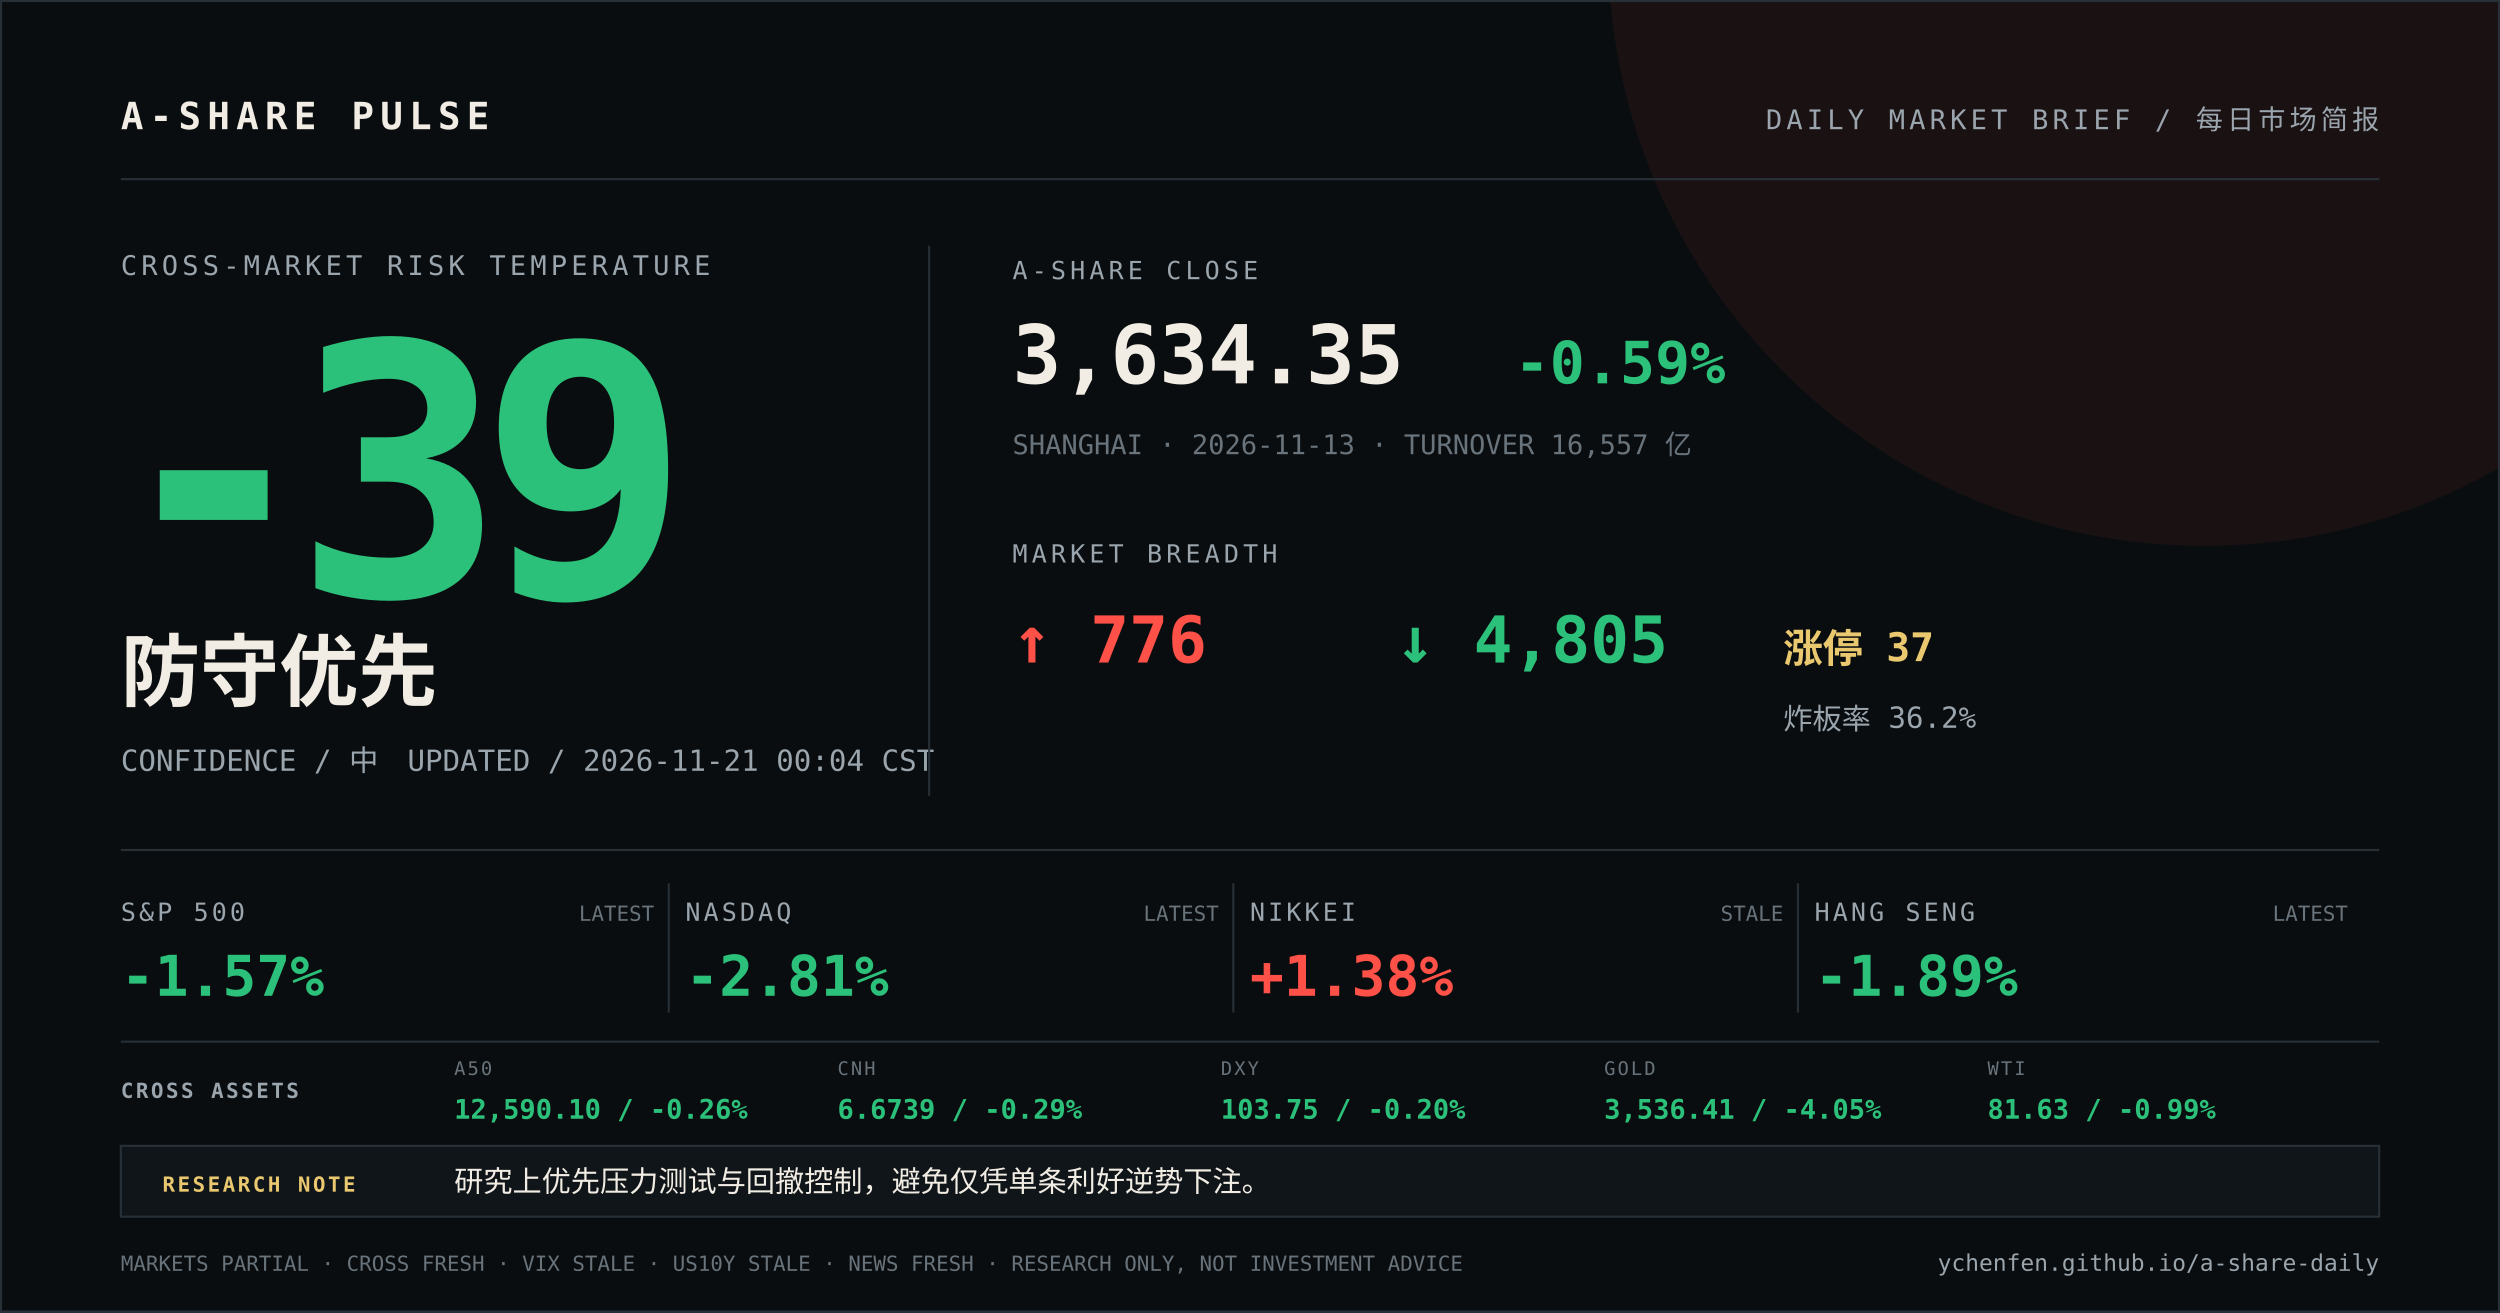
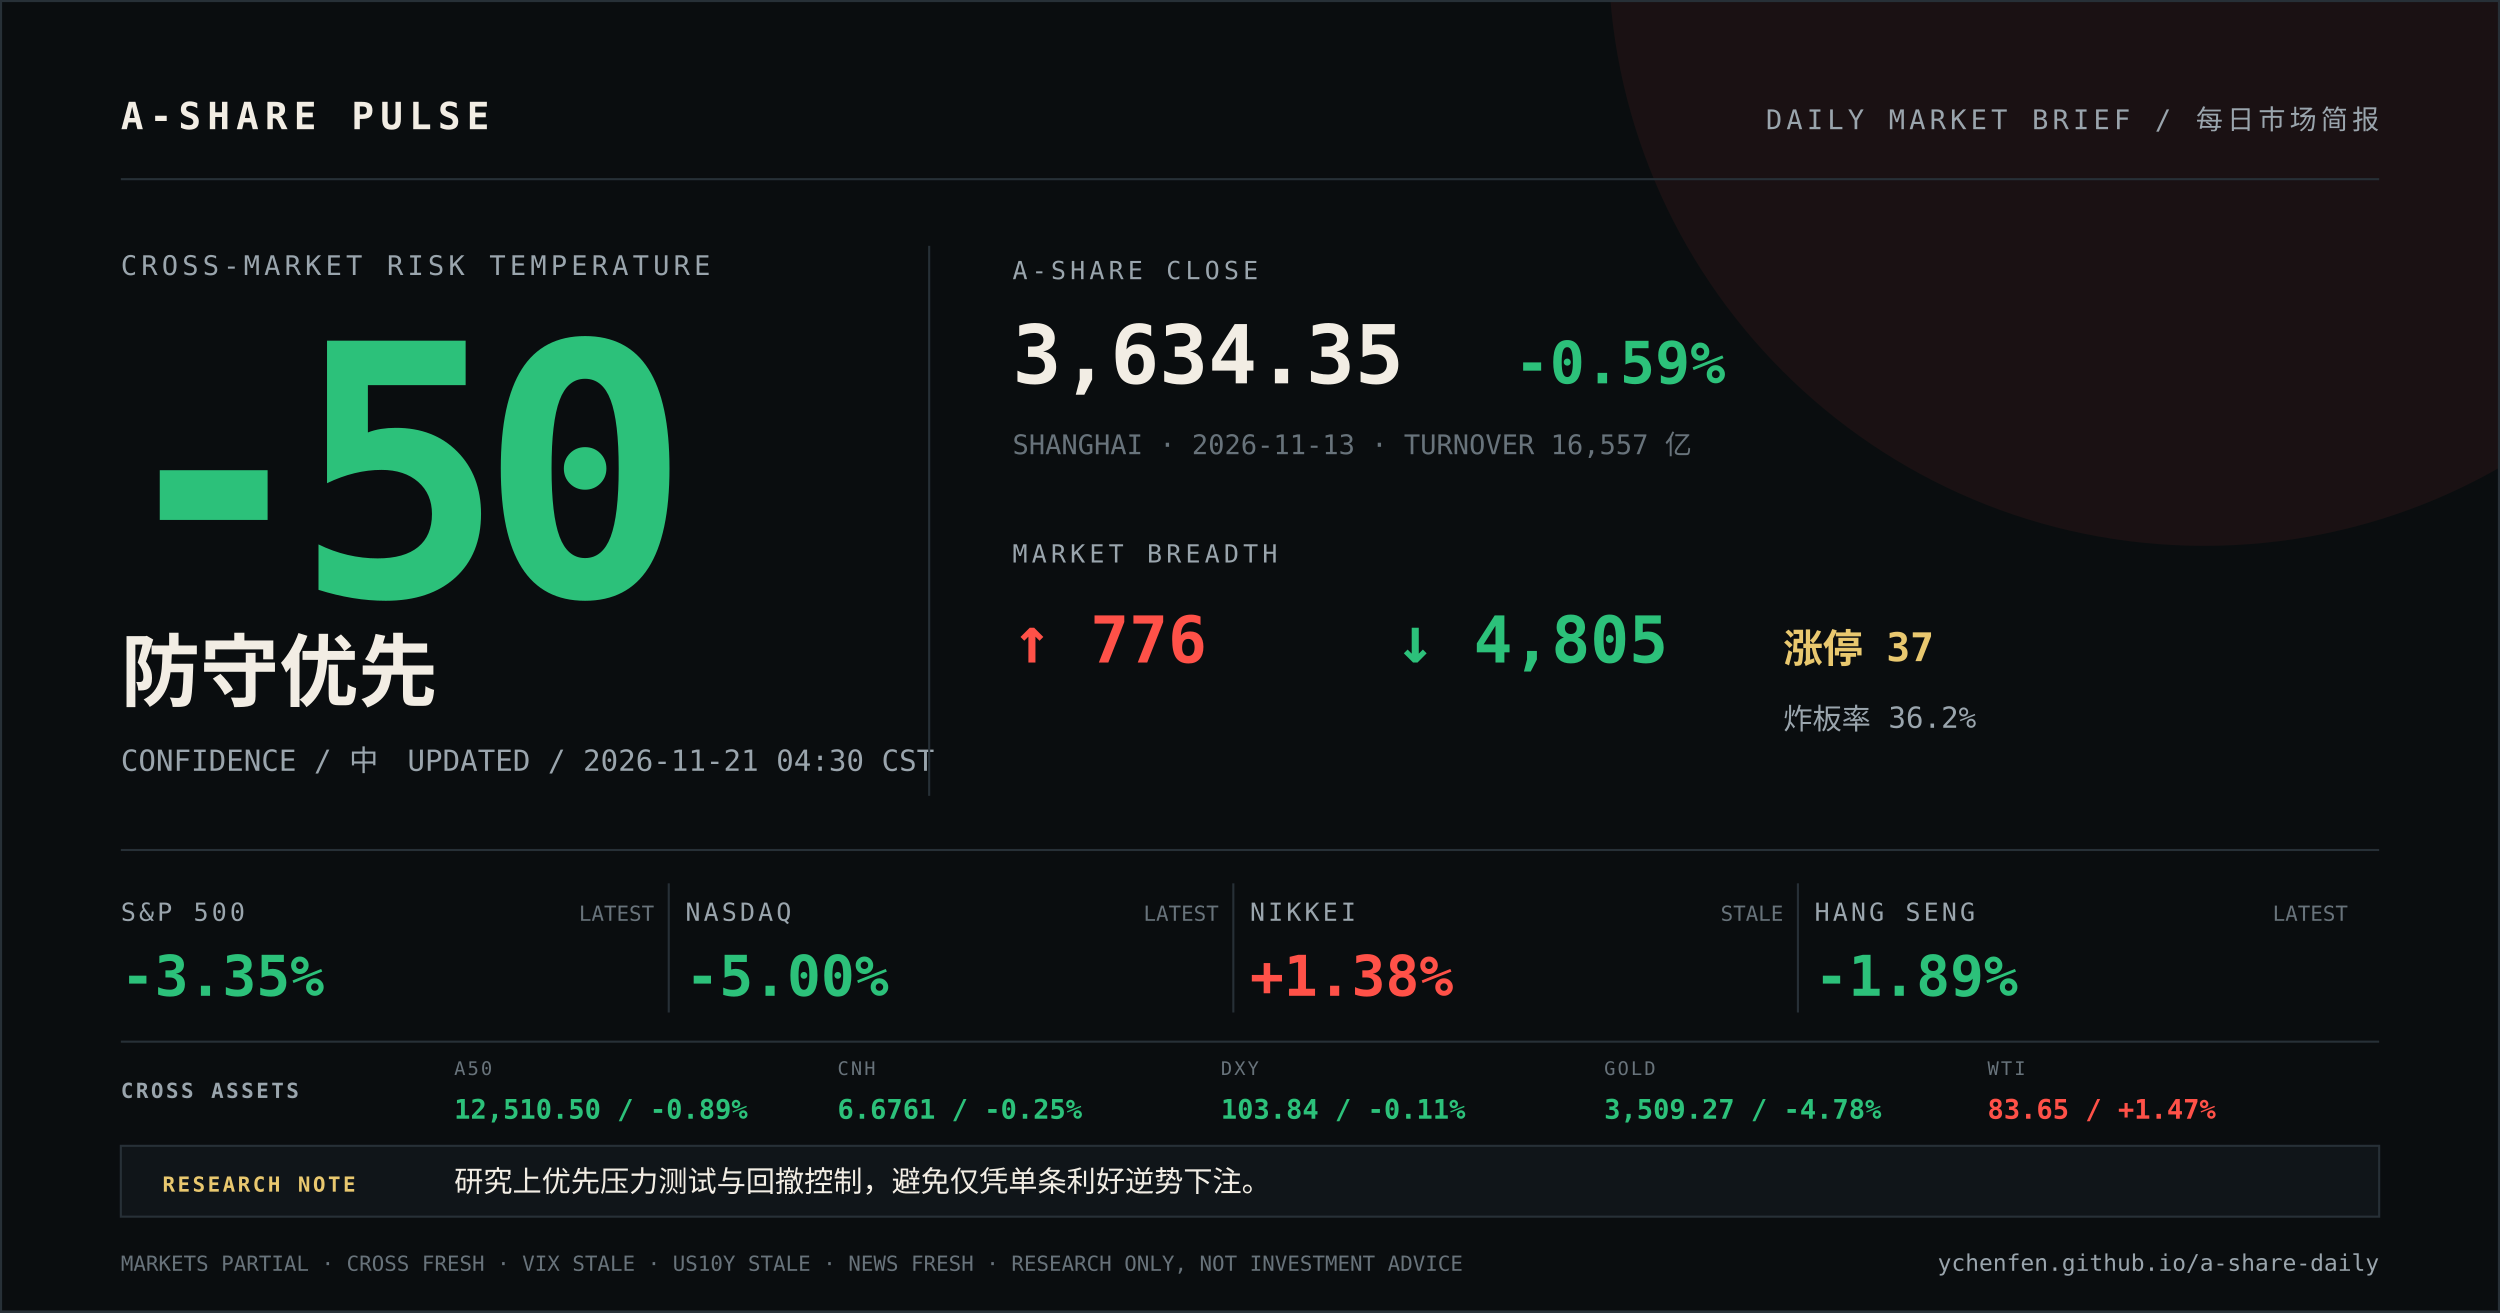
<svg xmlns="http://www.w3.org/2000/svg" width="1200" height="630" viewBox="0 0 1200 630">
  <rect width="1200" height="630" fill="#0a0d0f" />
  <circle cx="1058" cy="-24" r="286" fill="#ff5148" opacity="0.07" />
  <path d="M0 0H1200V630H0Z" fill="none" stroke="#273037" stroke-width="2" />
  <g font-family="DIN Alternate, SFMono-Regular, Menlo, monospace">
    <text x="58" y="62" fill="#f2ede4" font-size="18" font-weight="700" letter-spacing="3">A-SHARE PULSE</text>
    <text x="1142" y="62" fill="#9aa5ad" font-size="13" text-anchor="end" letter-spacing="2">DAILY MARKET BRIEF / 每日市场简报</text>
    <line x1="58" y1="86" x2="1142" y2="86" stroke="#273037" />
    <text x="58" y="132" fill="#9aa5ad" font-size="13" letter-spacing="2">CROSS-MARKET RISK TEMPERATURE</text>
-     <text x="52" y="286" fill="#2cc17a" font-size="168" font-weight="800" letter-spacing="-12">-39</text>
+     <text x="52" y="286" fill="#2cc17a" font-size="168" font-weight="800" letter-spacing="-12">-50</text>
    <text x="58" y="336" fill="#f2ede4" font-size="38" font-weight="700">防守优先</text>
-     <text x="58" y="370" fill="#9aa5ad" font-size="14">CONFIDENCE / 中　UPDATED / 2026-11-21 00:04 CST</text>
+     <text x="58" y="370" fill="#9aa5ad" font-size="14">CONFIDENCE / 中　UPDATED / 2026-11-21 04:30 CST</text>
    <line x1="446" y1="118" x2="446" y2="382" stroke="#273037" />
    <text x="486" y="134" fill="#9aa5ad" font-size="12" letter-spacing="2">A-SHARE CLOSE</text>
    <text x="486" y="184" fill="#f2ede4" font-size="39" font-weight="700">3,634.35</text>
    <text x="727" y="184" fill="#2cc17a" font-size="28" font-weight="700">-0.59%</text>
    <text x="486" y="218" fill="#68737b" font-size="13">SHANGHAI · 2026-11-13 · TURNOVER 16,557 亿</text>
    <text x="486" y="270" fill="#9aa5ad" font-size="12" letter-spacing="2">MARKET BREADTH</text>
    <text x="486" y="318" fill="#ff5148" font-size="31" font-weight="700">↑ 776</text>
    <text x="670" y="318" fill="#2cc17a" font-size="31" font-weight="700">↓ 4,805</text>
    <text x="856" y="318" fill="#e9c86f" font-size="19" font-weight="700">涨停 37</text>
    <text x="856" y="350" fill="#9aa5ad" font-size="14">炸板率 36.2%</text>
    <line x1="58" y1="408" x2="1142" y2="408" stroke="#273037" />
    <text x="58" y="442" fill="#9aa5ad" font-size="12" letter-spacing="1.5">S&amp;P 500</text>
-     <text x="58" y="478" fill="#2cc17a" font-size="27" font-weight="700">-1.57%</text>
+     <text x="58" y="478" fill="#2cc17a" font-size="27" font-weight="700">-3.35%</text>
    <text x="314" y="442" fill="#68737b" font-size="10" text-anchor="end">LATEST</text>
    <line x1="321" y1="424" x2="321" y2="486" stroke="#273037" />
    <text x="329" y="442" fill="#9aa5ad" font-size="12" letter-spacing="1.5">NASDAQ</text>
-     <text x="329" y="478" fill="#2cc17a" font-size="27" font-weight="700">-2.81%</text>
+     <text x="329" y="478" fill="#2cc17a" font-size="27" font-weight="700">-5.00%</text>
    <text x="585" y="442" fill="#68737b" font-size="10" text-anchor="end">LATEST</text>
    <line x1="592" y1="424" x2="592" y2="486" stroke="#273037" />
    <text x="600" y="442" fill="#9aa5ad" font-size="12" letter-spacing="1.5">NIKKEI</text>
    <text x="600" y="478" fill="#ff5148" font-size="27" font-weight="700">+1.38%</text>
    <text x="856" y="442" fill="#68737b" font-size="10" text-anchor="end">STALE</text>
    <line x1="863" y1="424" x2="863" y2="486" stroke="#273037" />
    <text x="871" y="442" fill="#9aa5ad" font-size="12" letter-spacing="1.5">HANG SENG</text>
    <text x="871" y="478" fill="#2cc17a" font-size="27" font-weight="700">-1.89%</text>
    <text x="1127" y="442" fill="#68737b" font-size="10" text-anchor="end">LATEST</text>
    <line x1="58" y1="500" x2="1142" y2="500" stroke="#273037" />
    <text x="58" y="527" fill="#9aa5ad" font-size="10" font-weight="700" letter-spacing="1.2">CROSS ASSETS</text>
    <text x="218" y="516" fill="#68737b" font-size="9" letter-spacing="1">A50</text>
-     <text x="218" y="537" fill="#2cc17a" font-size="13" font-weight="700">12,590.10 / -0.26%</text>
+     <text x="218" y="537" fill="#2cc17a" font-size="13" font-weight="700">12,510.50 / -0.89%</text>
    <text x="402" y="516" fill="#68737b" font-size="9" letter-spacing="1">CNH</text>
-     <text x="402" y="537" fill="#2cc17a" font-size="13" font-weight="700">6.6739 / -0.29%</text>
+     <text x="402" y="537" fill="#2cc17a" font-size="13" font-weight="700">6.6761 / -0.25%</text>
    <text x="586" y="516" fill="#68737b" font-size="9" letter-spacing="1">DXY</text>
-     <text x="586" y="537" fill="#2cc17a" font-size="13" font-weight="700">103.75 / -0.20%</text>
+     <text x="586" y="537" fill="#2cc17a" font-size="13" font-weight="700">103.84 / -0.11%</text>
    <text x="770" y="516" fill="#68737b" font-size="9" letter-spacing="1">GOLD</text>
-     <text x="770" y="537" fill="#2cc17a" font-size="13" font-weight="700">3,536.41 / -4.05%</text>
+     <text x="770" y="537" fill="#2cc17a" font-size="13" font-weight="700">3,509.27 / -4.78%</text>
    <text x="954" y="516" fill="#68737b" font-size="9" letter-spacing="1">WTI</text>
-     <text x="954" y="537" fill="#2cc17a" font-size="13" font-weight="700">81.63 / -0.99%</text>
+     <text x="954" y="537" fill="#ff5148" font-size="13" font-weight="700">83.65 / +1.47%</text>
    <rect x="58" y="550" width="1084" height="34" fill="#101519" stroke="#273037" />
    <text x="78" y="572" fill="#e9c86f" font-size="10" font-weight="700" letter-spacing="1.2">RESEARCH NOTE</text>
    <text x="218" y="572" fill="#f2ede4" font-size="14">研究上优先压力测试与回撤控制，避免仅凭单条利好逆势下注。</text>
    <text x="58" y="610" fill="#68737b" font-size="10">MARKETS PARTIAL · CROSS FRESH · VIX STALE · US10Y STALE · NEWS FRESH · RESEARCH ONLY, NOT INVESTMENT ADVICE</text>
    <text x="1142" y="610" fill="#9aa5ad" font-size="11" text-anchor="end">ychenfen.github.io/a-share-daily</text>
  </g>
</svg>
